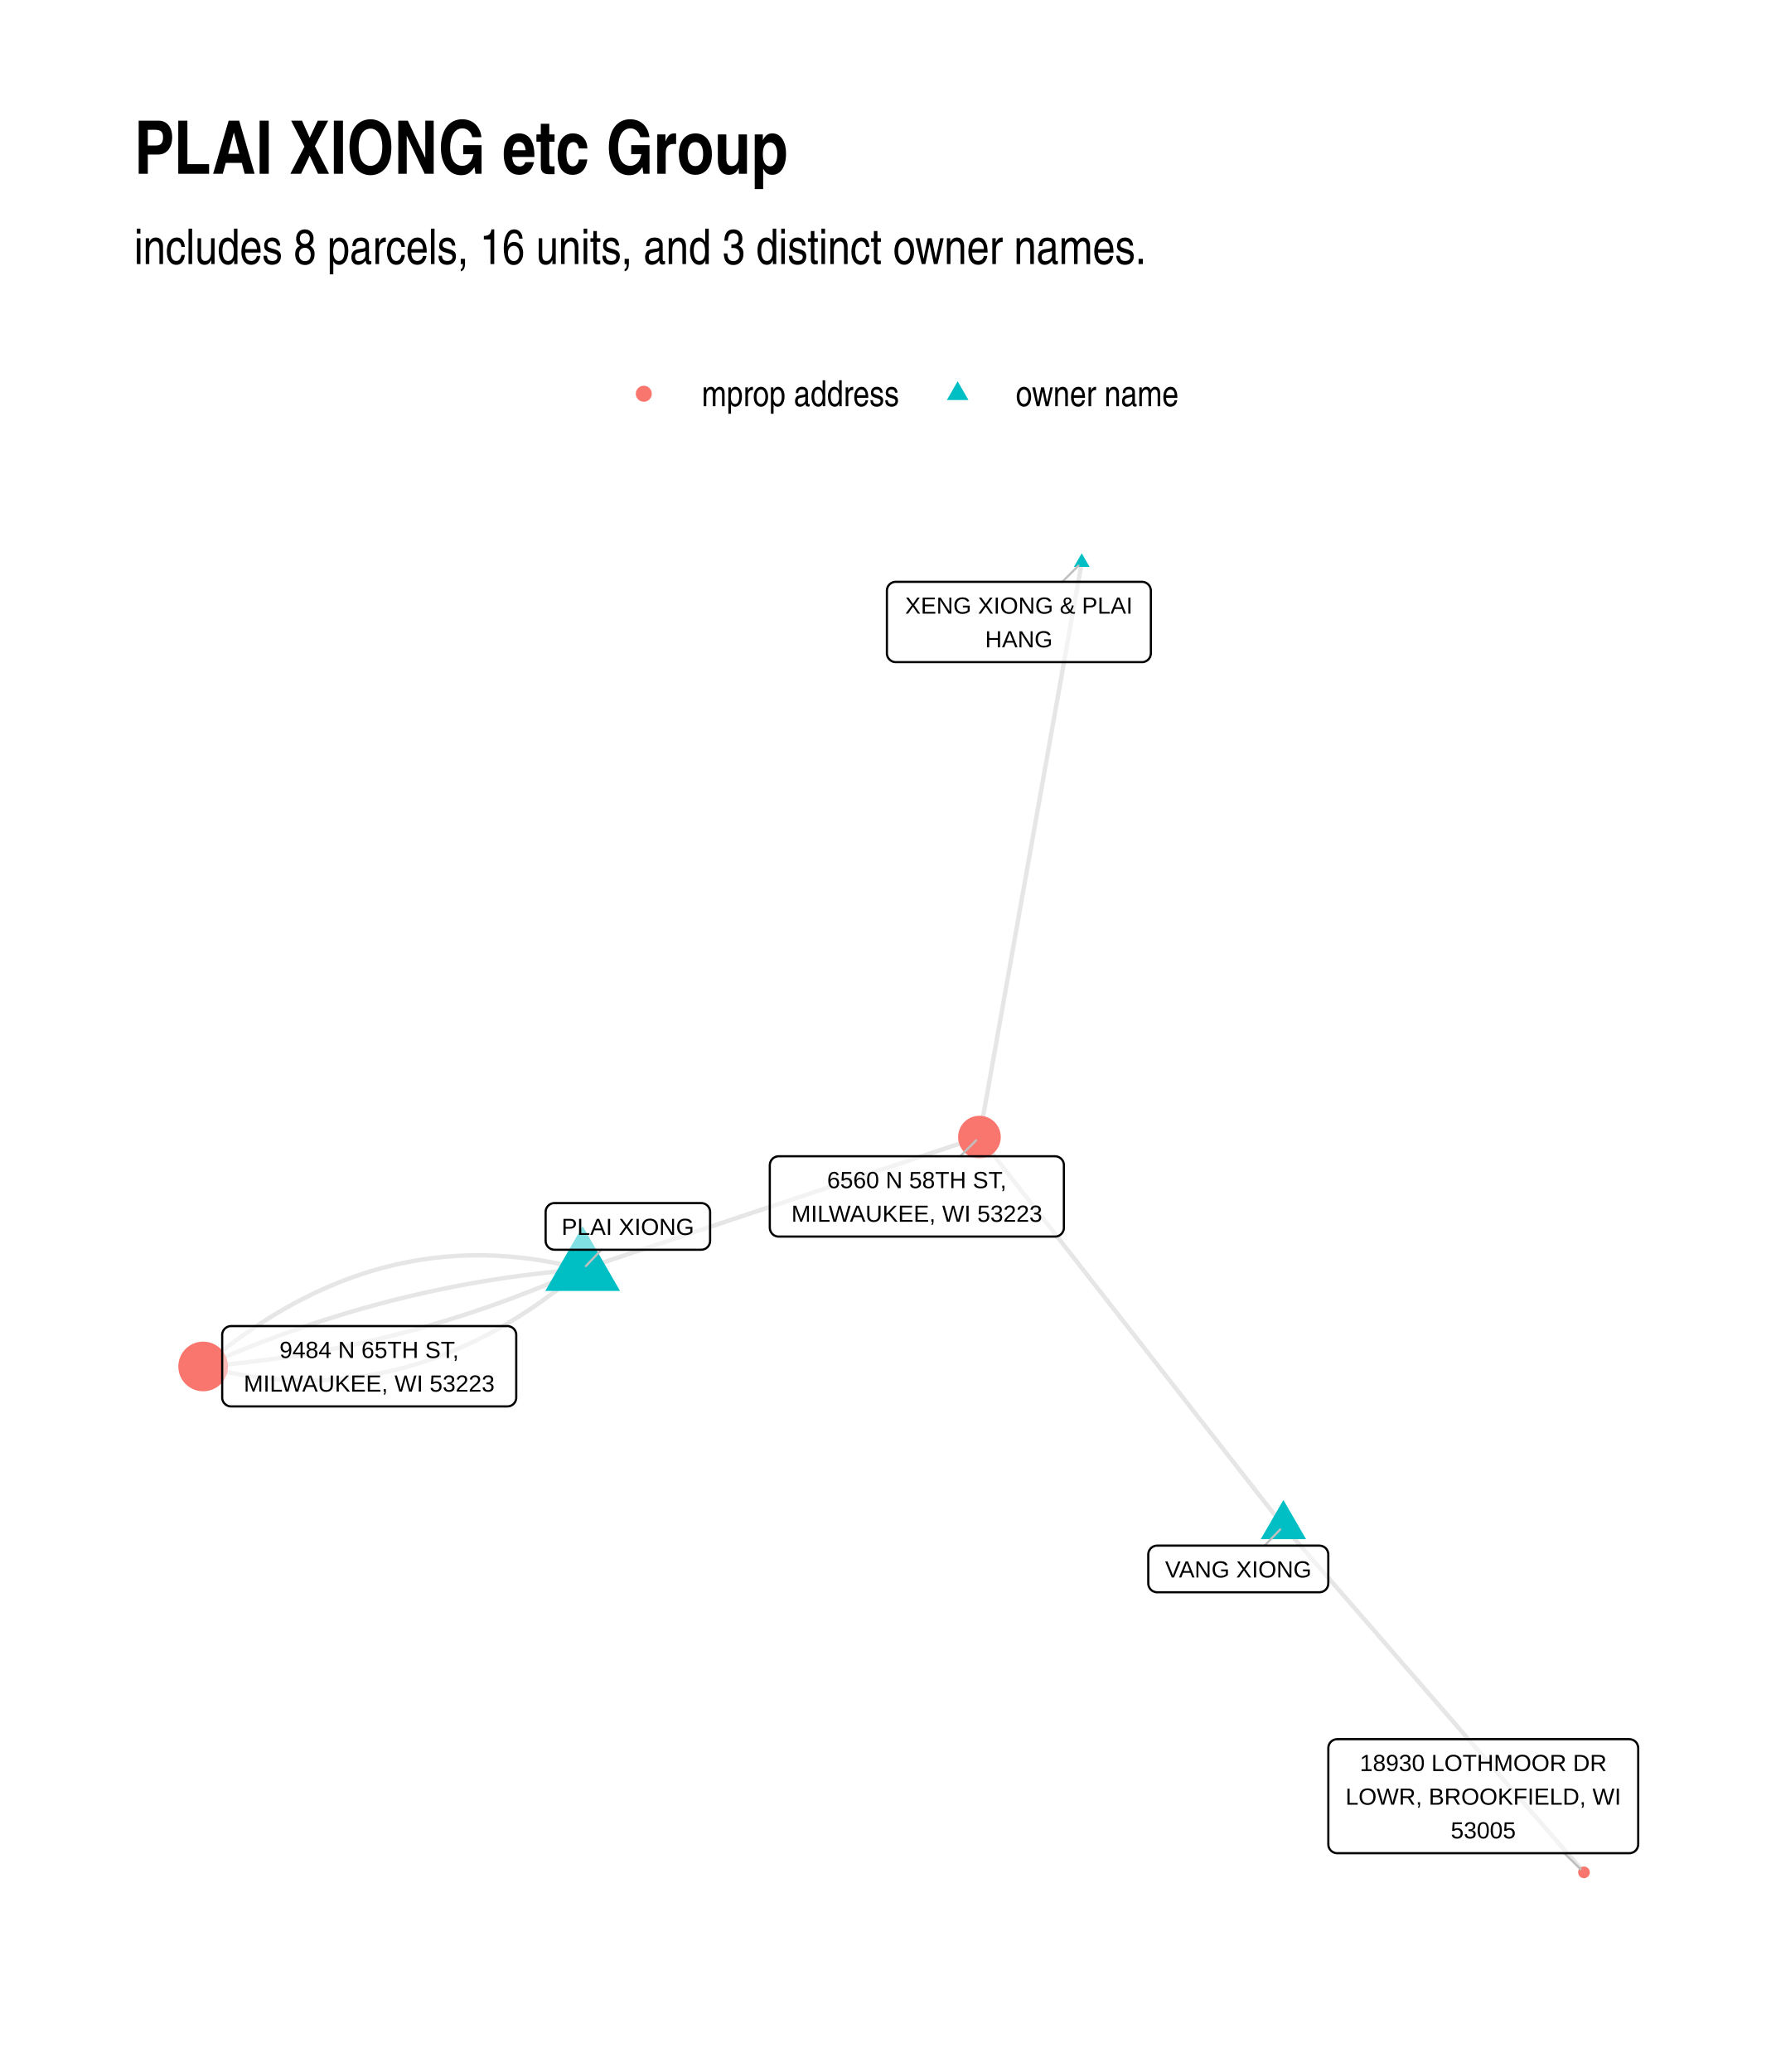
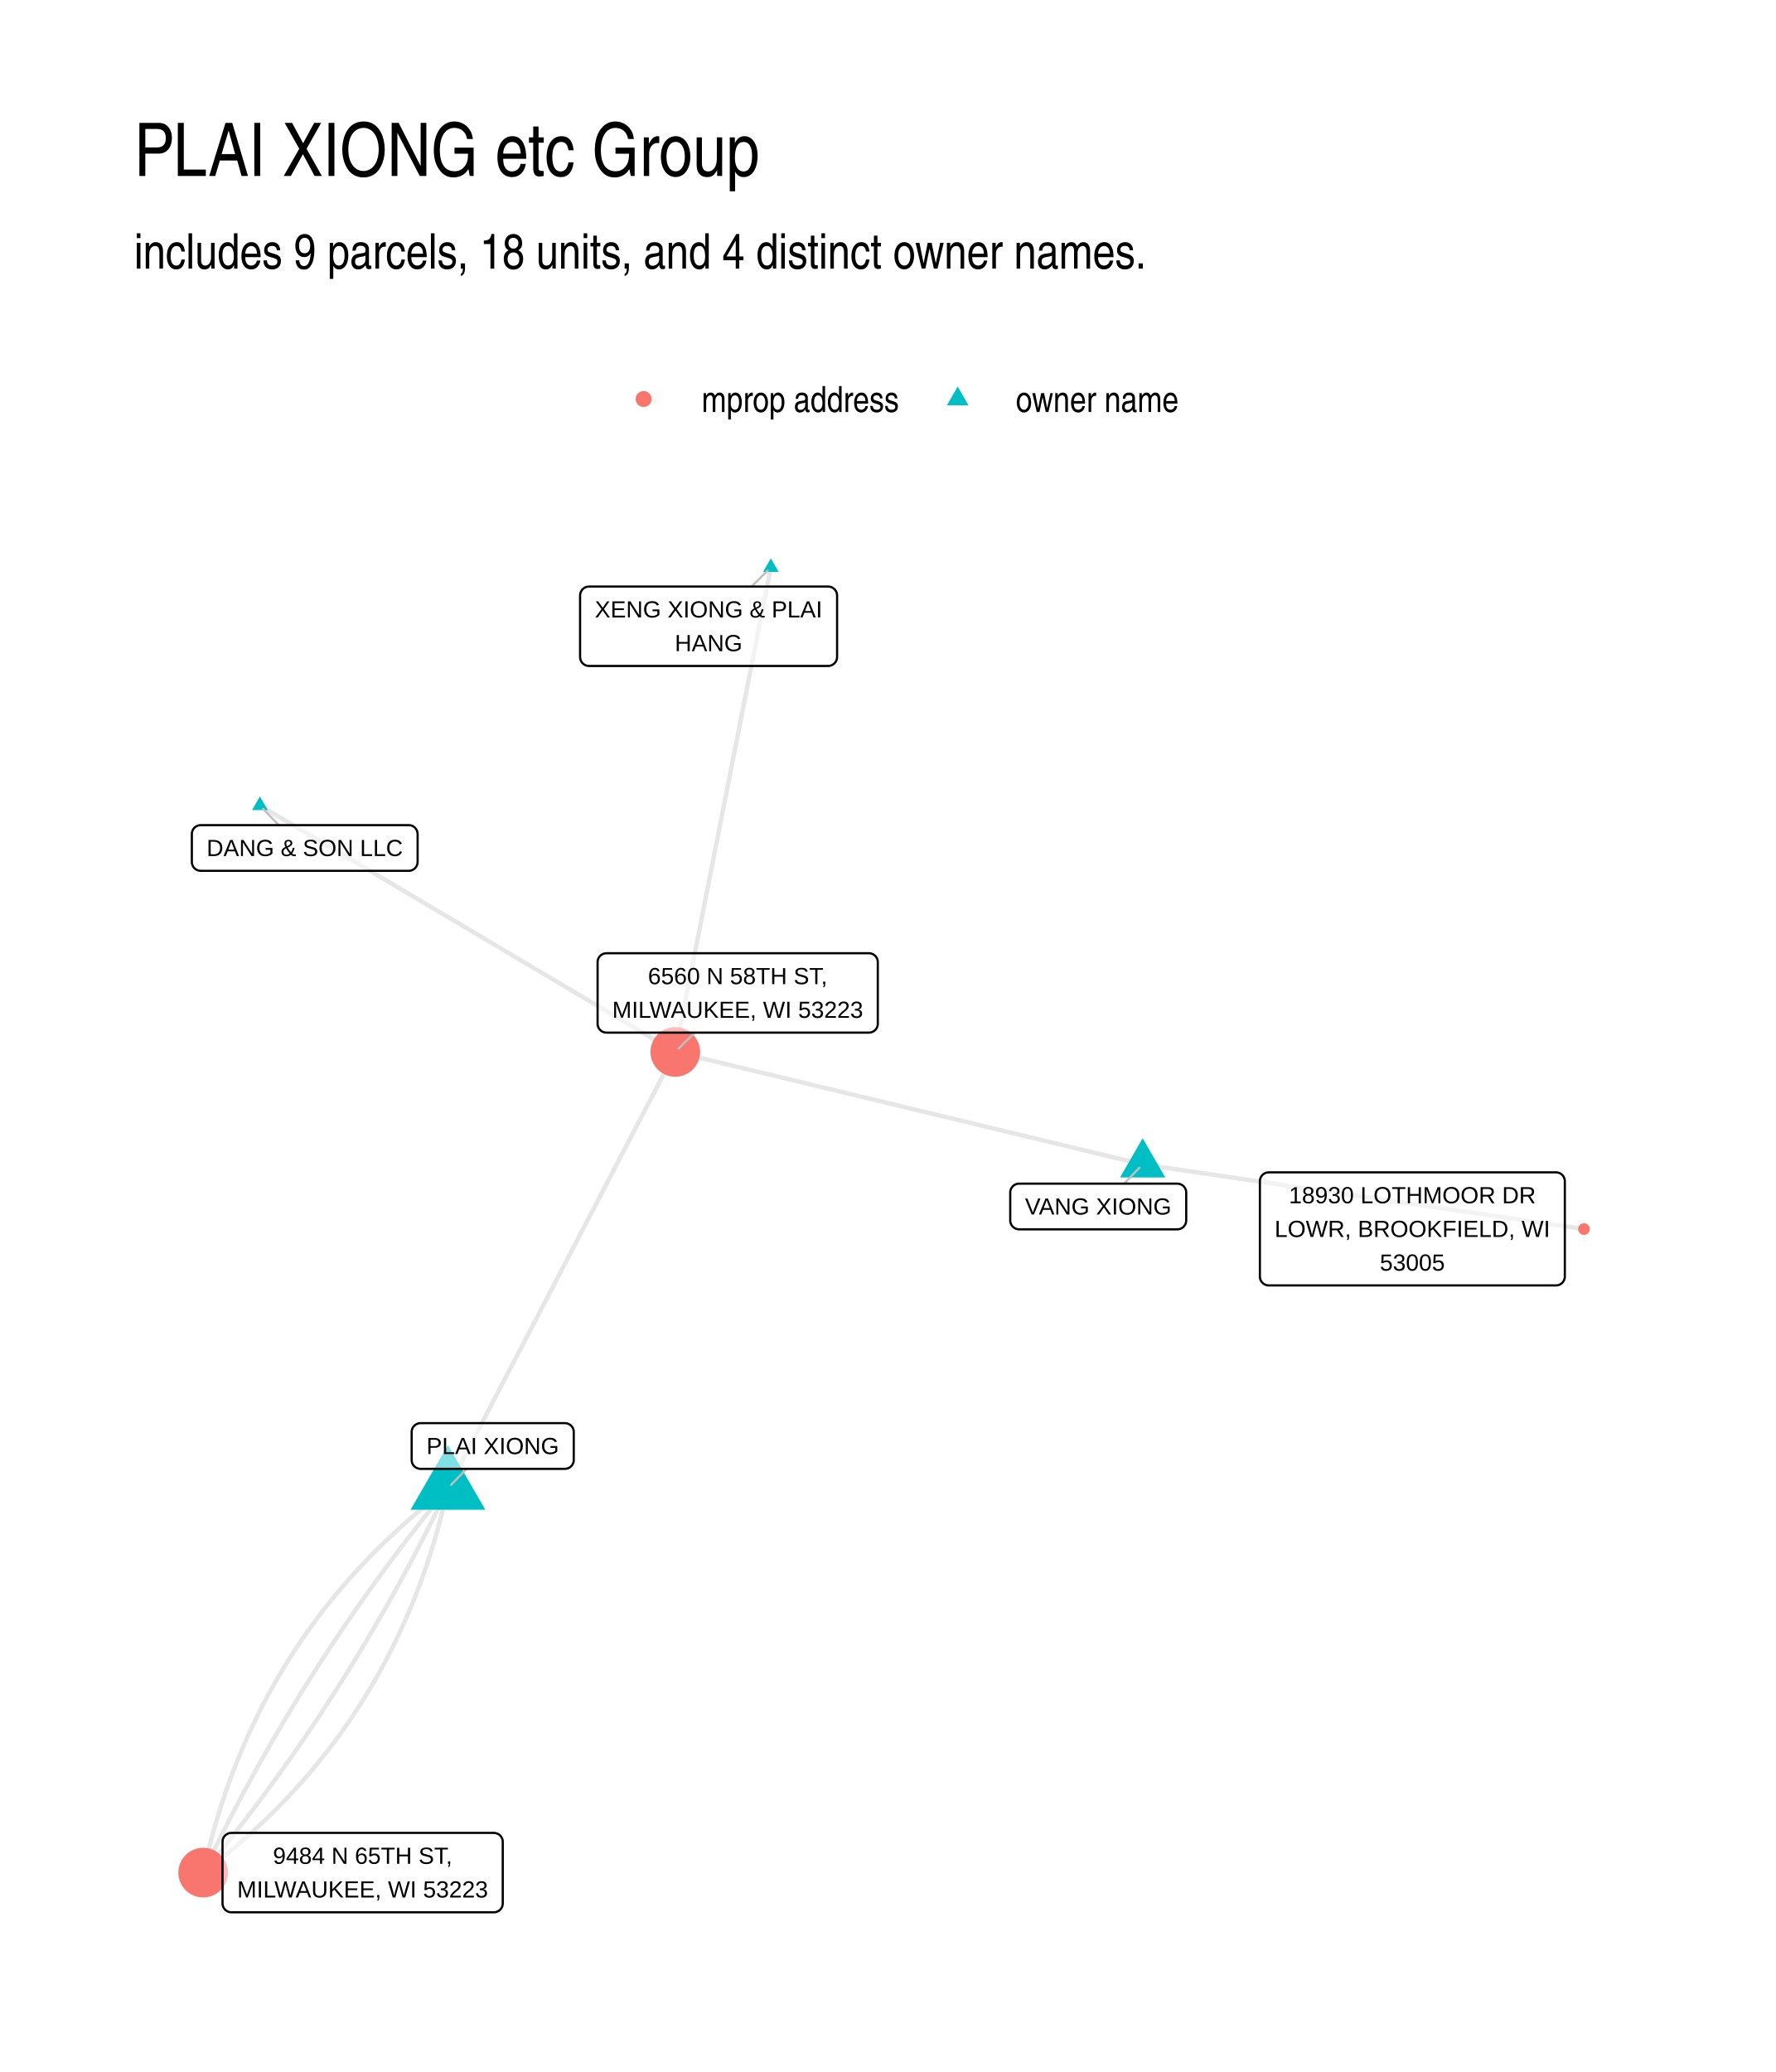
- <svg xmlns="http://www.w3.org/2000/svg" class="svglite" width="432.00pt" height="504.00pt" viewBox="0 0 432.00 504.00">
-   <defs>
-     <style type="text/css">
-     .svglite line, .svglite polyline, .svglite polygon, .svglite path, .svglite rect, .svglite circle {
-       fill: none;
-       stroke: #000000;
-       stroke-linecap: round;
-       stroke-linejoin: round;
-       stroke-miterlimit: 10.00;
-     }
-     .svglite text {
-       white-space: pre;
-     }
-   </style>
-   </defs>
-   <rect width="100%" height="100%" style="stroke: none; fill: #FFFFFF;" />
-   <defs>
-     <clipPath id="cpMC4wMHw0MzIuMDB8MC4wMHw1MDQuMDA=">
-       <rect x="0.00" y="0.00" width="432.00" height="504.00" />
-     </clipPath>
-   </defs>
-   <g clip-path="url(#cpMC4wMHw0MzIuMDB8MC4wMHw1MDQuMDA=)">
-     <rect x="0.00" y="0.00" width="432.00" height="504.00" style="stroke-width: 1.07; stroke: none; fill: #FFFFFF;" />
-   </g>
-   <defs>
-     <clipPath id="cpMzIuNjN8NDAyLjExfDEyMC44Nnw0NzEuMzc=">
-       <rect x="32.63" y="120.86" width="369.48" height="350.51" />
-     </clipPath>
-   </defs>
-   <g clip-path="url(#cpMzIuNjN8NDAyLjExfDEyMC44Nnw0NzEuMzc=)">
-     <polyline points="312.20,371.21 311.45,370.25 310.71,369.30 309.96,368.34 309.21,367.38 308.47,366.43 307.72,365.47 306.97,364.52 306.23,363.56 305.48,362.61 304.73,361.65 303.98,360.69 303.24,359.74 302.49,358.78 301.74,357.83 301.00,356.87 300.25,355.91 299.50,354.96 298.76,354.00 298.01,353.05 297.26,352.09 296.52,351.14 295.77,350.18 295.02,349.22 294.27,348.27 293.53,347.31 292.78,346.36 292.03,345.40 291.29,344.45 290.54,343.49 289.79,342.53 289.05,341.58 288.30,340.62 287.55,339.67 286.81,338.71 286.06,337.76 285.31,336.80 284.57,335.84 283.82,334.89 283.07,333.93 282.32,332.98 281.58,332.02 280.83,331.07 280.08,330.11 279.34,329.15 278.59,328.20 277.84,327.24 277.10,326.29 276.35,325.33 275.60,324.37 274.86,323.42 274.11,322.46 273.36,321.51 272.61,320.55 271.87,319.60 271.12,318.64 270.37,317.68 269.63,316.73 268.88,315.77 268.13,314.82 267.39,313.86 266.64,312.91 265.89,311.95 265.15,310.99 264.40,310.04 263.65,309.08 262.90,308.13 262.16,307.17 261.41,306.22 260.66,305.26 259.92,304.30 259.17,303.35 258.42,302.39 257.68,301.44 256.93,300.48 256.18,299.52 255.44,298.57 254.69,297.61 253.94,296.66 253.19,295.70 252.45,294.75 251.70,293.79 250.95,292.83 250.21,291.88 249.46,290.92 248.71,289.97 247.97,289.01 247.22,288.06 246.47,287.10 245.73,286.14 244.98,285.19 244.23,284.23 243.48,283.28 242.74,282.32 241.99,281.37 241.24,280.41 240.50,279.45 239.75,278.50 239.00,277.54 238.26,276.59 " style="stroke-width: 1.07; stroke: #000000; stroke-opacity: 0.10; stroke-linecap: butt;" />
-     <polyline points="141.74,308.76 140.75,308.50 139.75,308.25 138.76,308.01 137.77,307.79 136.78,307.57 135.79,307.36 134.81,307.16 133.82,306.98 132.84,306.80 131.85,306.63 130.87,306.48 129.89,306.33 128.91,306.19 127.94,306.07 126.96,305.95 125.98,305.85 125.01,305.75 124.04,305.67 123.06,305.59 122.09,305.52 121.13,305.47 120.16,305.42 119.19,305.39 118.23,305.36 117.26,305.35 116.30,305.34 115.34,305.35 114.38,305.37 113.42,305.39 112.46,305.43 111.50,305.47 110.55,305.53 109.60,305.60 108.64,305.67 107.69,305.76 106.74,305.86 105.79,305.96 104.84,306.08 103.90,306.21 102.95,306.34 102.01,306.49 101.07,306.65 100.13,306.82 99.19,307.00 98.25,307.18 97.31,307.38 96.37,307.59 95.44,307.81 94.50,308.04 93.57,308.28 92.64,308.52 91.71,308.78 90.78,309.05 89.85,309.33 88.93,309.62 88.00,309.92 87.08,310.23 86.16,310.55 85.24,310.88 84.32,311.22 83.40,311.57 82.48,311.93 81.56,312.30 80.65,312.68 79.73,313.07 78.82,313.47 77.91,313.88 77.00,314.30 76.09,314.73 75.19,315.18 74.28,315.63 73.38,316.09 72.47,316.56 71.57,317.04 70.67,317.53 69.77,318.04 68.87,318.55 67.97,319.07 67.08,319.60 66.18,320.15 65.29,320.70 64.40,321.26 63.51,321.84 62.62,322.42 61.73,323.01 60.84,323.62 59.95,324.23 59.07,324.85 58.19,325.49 57.30,326.13 56.42,326.78 55.54,327.45 54.67,328.12 53.79,328.81 52.91,329.50 52.04,330.21 51.17,330.92 50.29,331.65 49.42,332.38 " style="stroke-width: 1.07; stroke: #000000; stroke-opacity: 0.10; stroke-linecap: butt;" />
-     <polyline points="141.74,308.76 140.79,308.83 139.83,308.91 138.88,308.99 137.93,309.07 136.98,309.16 136.03,309.25 135.08,309.34 134.13,309.44 133.18,309.54 132.23,309.64 131.28,309.75 130.33,309.86 129.38,309.97 128.44,310.09 127.49,310.21 126.54,310.33 125.59,310.46 124.65,310.59 123.70,310.72 122.76,310.86 121.81,311.00 120.87,311.15 119.93,311.29 118.98,311.44 118.04,311.60 117.10,311.76 116.15,311.92 115.21,312.08 114.27,312.25 113.33,312.42 112.39,312.59 111.45,312.77 110.51,312.95 109.57,313.14 108.63,313.33 107.69,313.52 106.76,313.71 105.82,313.91 104.88,314.11 103.94,314.32 103.01,314.53 102.07,314.74 101.14,314.95 100.20,315.17 99.27,315.39 98.33,315.62 97.40,315.85 96.47,316.08 95.53,316.31 94.60,316.55 93.67,316.79 92.74,317.04 91.81,317.29 90.87,317.54 89.94,317.80 89.01,318.05 88.08,318.32 87.16,318.58 86.23,318.85 85.30,319.12 84.37,319.40 83.44,319.68 82.52,319.96 81.59,320.25 80.66,320.54 79.74,320.83 78.81,321.12 77.89,321.42 76.96,321.73 76.04,322.03 75.11,322.34 74.19,322.66 73.27,322.97 72.35,323.29 71.42,323.62 70.50,323.94 69.58,324.27 68.66,324.60 67.74,324.94 66.82,325.28 65.90,325.62 64.98,325.97 64.06,326.32 63.15,326.67 62.23,327.03 61.31,327.39 60.39,327.76 59.48,328.12 58.56,328.49 57.64,328.87 56.73,329.24 55.81,329.62 54.90,330.01 53.99,330.40 53.07,330.79 52.16,331.18 51.25,331.58 50.33,331.98 49.42,332.38 " style="stroke-width: 1.07; stroke: #000000; stroke-opacity: 0.10; stroke-linecap: butt;" />
-     <polyline points="263.14,136.79 262.89,138.21 262.64,139.62 262.39,141.03 262.14,142.44 261.89,143.86 261.63,145.27 261.38,146.68 261.13,148.09 260.88,149.50 260.63,150.92 260.38,152.33 260.13,153.74 259.87,155.15 259.62,156.56 259.37,157.98 259.12,159.39 258.87,160.80 258.62,162.21 258.37,163.62 258.12,165.04 257.86,166.45 257.61,167.86 257.36,169.27 257.11,170.68 256.86,172.10 256.61,173.51 256.36,174.92 256.10,176.33 255.85,177.74 255.60,179.16 255.35,180.57 255.10,181.98 254.85,183.39 254.60,184.80 254.34,186.22 254.09,187.63 253.84,189.04 253.59,190.45 253.34,191.86 253.09,193.28 252.84,194.69 252.59,196.10 252.33,197.51 252.08,198.92 251.83,200.34 251.58,201.75 251.33,203.16 251.08,204.57 250.83,205.98 250.57,207.40 250.32,208.81 250.07,210.22 249.82,211.63 249.57,213.04 249.32,214.46 249.07,215.87 248.81,217.28 248.56,218.69 248.31,220.11 248.06,221.52 247.81,222.93 247.56,224.34 247.31,225.75 247.05,227.17 246.80,228.58 246.55,229.99 246.30,231.40 246.05,232.81 245.80,234.23 245.55,235.64 245.30,237.05 245.04,238.46 244.79,239.87 244.54,241.29 244.29,242.70 244.04,244.11 243.79,245.52 243.54,246.93 243.28,248.35 243.03,249.76 242.78,251.17 242.53,252.58 242.28,253.99 242.03,255.41 241.78,256.82 241.52,258.23 241.27,259.64 241.02,261.05 240.77,262.47 240.52,263.88 240.27,265.29 240.02,266.70 239.76,268.11 239.51,269.53 239.26,270.94 239.01,272.35 238.76,273.76 238.51,275.17 238.26,276.59 " style="stroke-width: 1.07; stroke: #000000; stroke-opacity: 0.10; stroke-linecap: butt;" />
-     <polyline points="312.20,371.21 312.94,372.06 313.68,372.91 314.42,373.76 315.15,374.61 315.89,375.46 316.63,376.31 317.37,377.16 318.11,378.01 318.85,378.86 319.59,379.72 320.32,380.57 321.06,381.42 321.80,382.27 322.54,383.12 323.28,383.97 324.02,384.82 324.76,385.67 325.49,386.52 326.23,387.37 326.97,388.22 327.71,389.07 328.45,389.93 329.19,390.78 329.93,391.63 330.66,392.48 331.40,393.33 332.14,394.18 332.88,395.03 333.62,395.88 334.36,396.73 335.10,397.58 335.83,398.43 336.57,399.28 337.31,400.14 338.05,400.99 338.79,401.84 339.53,402.69 340.27,403.54 341.00,404.39 341.74,405.24 342.48,406.09 343.22,406.94 343.96,407.79 344.70,408.64 345.44,409.49 346.17,410.35 346.91,411.20 347.65,412.05 348.39,412.90 349.13,413.75 349.87,414.60 350.61,415.45 351.34,416.30 352.08,417.15 352.82,418.00 353.56,418.85 354.30,419.70 355.04,420.56 355.78,421.41 356.51,422.26 357.25,423.11 357.99,423.96 358.73,424.81 359.47,425.66 360.21,426.51 360.95,427.36 361.68,428.21 362.42,429.06 363.16,429.91 363.90,430.77 364.64,431.62 365.38,432.47 366.12,433.32 366.85,434.17 367.59,435.02 368.33,435.87 369.07,436.72 369.81,437.57 370.55,438.42 371.28,439.27 372.02,440.13 372.76,440.98 373.50,441.83 374.24,442.68 374.98,443.53 375.72,444.38 376.45,445.23 377.19,446.08 377.93,446.93 378.67,447.78 379.41,448.63 380.15,449.48 380.89,450.34 381.62,451.19 382.36,452.04 383.10,452.89 383.84,453.74 384.58,454.59 385.32,455.44 " style="stroke-width: 1.07; stroke: #000000; stroke-opacity: 0.10; stroke-linecap: butt;" />
-     <polyline points="141.74,308.76 140.83,309.16 139.92,309.56 139.00,309.96 138.09,310.35 137.18,310.74 136.26,311.13 135.35,311.52 134.43,311.90 133.52,312.27 132.60,312.65 131.69,313.02 130.77,313.38 129.85,313.75 128.94,314.11 128.02,314.47 127.10,314.82 126.18,315.17 125.26,315.52 124.34,315.86 123.42,316.20 122.50,316.54 121.58,316.87 120.66,317.20 119.74,317.53 118.82,317.85 117.89,318.17 116.97,318.48 116.05,318.80 115.12,319.11 114.20,319.41 113.28,319.72 112.35,320.02 111.43,320.31 110.50,320.60 109.57,320.89 108.65,321.18 107.72,321.46 106.79,321.74 105.86,322.02 104.94,322.29 104.01,322.56 103.08,322.82 102.15,323.09 101.22,323.35 100.29,323.60 99.36,323.85 98.43,324.10 97.49,324.35 96.56,324.59 95.63,324.83 94.70,325.06 93.76,325.29 92.83,325.52 91.90,325.75 90.96,325.97 90.03,326.19 89.09,326.40 88.15,326.62 87.22,326.82 86.28,327.03 85.34,327.23 84.41,327.43 83.47,327.62 82.53,327.81 81.59,328.00 80.65,328.19 79.71,328.37 78.77,328.55 77.83,328.72 76.89,328.89 75.95,329.06 75.01,329.22 74.07,329.38 73.12,329.54 72.18,329.70 71.24,329.85 70.29,329.99 69.35,330.14 68.40,330.28 67.46,330.42 66.51,330.55 65.57,330.68 64.62,330.81 63.67,330.93 62.73,331.05 61.78,331.17 60.83,331.28 59.88,331.39 58.93,331.50 57.99,331.60 57.04,331.70 56.09,331.80 55.13,331.89 54.18,331.98 53.23,332.07 52.28,332.15 51.33,332.23 50.38,332.31 49.42,332.38 " style="stroke-width: 1.07; stroke: #000000; stroke-opacity: 0.10; stroke-linecap: butt;" />
-     <polyline points="141.74,308.76 140.87,309.49 140.00,310.22 139.12,310.93 138.25,311.64 137.37,312.33 136.50,313.02 135.62,313.69 134.74,314.36 133.86,315.01 132.98,315.65 132.09,316.29 131.21,316.91 130.32,317.52 129.44,318.13 128.55,318.72 127.66,319.30 126.77,319.88 125.87,320.44 124.98,320.99 124.09,321.54 123.19,322.07 122.29,322.59 121.39,323.10 120.49,323.61 119.59,324.10 118.69,324.58 117.79,325.05 116.88,325.51 115.98,325.96 115.07,326.41 114.16,326.84 113.25,327.26 112.34,327.67 111.43,328.07 110.51,328.46 109.60,328.84 108.68,329.21 107.77,329.57 106.85,329.92 105.93,330.26 105.01,330.59 104.08,330.91 103.16,331.22 102.23,331.52 101.31,331.81 100.38,332.09 99.45,332.36 98.52,332.62 97.59,332.87 96.66,333.10 95.73,333.33 94.79,333.55 93.85,333.76 92.92,333.96 91.98,334.14 91.04,334.32 90.10,334.49 89.15,334.65 88.21,334.80 87.26,334.93 86.32,335.06 85.37,335.18 84.42,335.28 83.47,335.38 82.52,335.47 81.57,335.54 80.61,335.61 79.66,335.67 78.70,335.71 77.74,335.75 76.79,335.77 75.82,335.79 74.86,335.80 73.90,335.79 72.94,335.78 71.97,335.75 71.00,335.72 70.04,335.67 69.07,335.62 68.10,335.55 67.13,335.47 66.15,335.39 65.18,335.29 64.20,335.19 63.23,335.07 62.25,334.95 61.27,334.81 60.29,334.66 59.31,334.51 58.33,334.34 57.34,334.16 56.36,333.98 55.37,333.78 54.38,333.57 53.39,333.35 52.40,333.13 51.41,332.89 50.42,332.64 49.42,332.38 " style="stroke-width: 1.07; stroke: #000000; stroke-opacity: 0.10; stroke-linecap: butt;" />
-     <polyline points="141.74,308.76 142.72,308.43 143.69,308.11 144.67,307.78 145.64,307.46 146.61,307.13 147.59,306.81 148.56,306.48 149.54,306.16 150.51,305.83 151.49,305.51 152.46,305.18 153.44,304.86 154.41,304.53 155.39,304.21 156.36,303.88 157.34,303.56 158.31,303.23 159.29,302.91 160.26,302.58 161.24,302.26 162.21,301.93 163.19,301.61 164.16,301.28 165.14,300.96 166.11,300.63 167.09,300.31 168.06,299.98 169.04,299.66 170.01,299.33 170.99,299.01 171.96,298.68 172.94,298.36 173.91,298.03 174.89,297.71 175.86,297.38 176.84,297.06 177.81,296.73 178.79,296.41 179.76,296.08 180.74,295.76 181.71,295.43 182.69,295.11 183.66,294.78 184.64,294.46 185.61,294.13 186.59,293.81 187.56,293.48 188.54,293.16 189.51,292.83 190.49,292.51 191.46,292.18 192.44,291.86 193.41,291.53 194.39,291.21 195.36,290.88 196.34,290.56 197.31,290.23 198.29,289.91 199.26,289.58 200.24,289.26 201.21,288.94 202.18,288.61 203.16,288.29 204.13,287.96 205.11,287.64 206.08,287.31 207.06,286.99 208.03,286.66 209.01,286.34 209.98,286.01 210.96,285.69 211.93,285.36 212.91,285.04 213.88,284.71 214.86,284.39 215.83,284.06 216.81,283.74 217.78,283.41 218.76,283.09 219.73,282.76 220.71,282.44 221.68,282.11 222.66,281.79 223.63,281.46 224.61,281.14 225.58,280.81 226.56,280.49 227.53,280.16 228.51,279.84 229.48,279.51 230.46,279.19 231.43,278.86 232.41,278.54 233.38,278.21 234.36,277.89 235.33,277.56 236.31,277.24 237.28,276.91 238.26,276.59 " style="stroke-width: 1.07; stroke: #000000; stroke-opacity: 0.10; stroke-linecap: butt;" />
-     <polygon points="312.20,364.85 317.71,374.39 306.69,374.39 " style="stroke-width: 0.71; stroke: none; fill: #00BFC4;" />
-     <polygon points="141.74,298.25 150.84,314.01 132.64,314.01 " style="stroke-width: 0.71; stroke: none; fill: #00BFC4;" />
-     <polygon points="263.14,134.58 265.06,137.90 261.23,137.90 " style="stroke-width: 0.71; stroke: none; fill: #00BFC4;" />
-     <circle cx="238.26" cy="276.59" r="5.19" style="stroke-width: 0.71; stroke: none; fill: #F8766D;" />
-     <circle cx="49.42" cy="332.38" r="6.04" style="stroke-width: 0.71; stroke: none; fill: #F8766D;" />
-     <circle cx="385.32" cy="455.44" r="1.42" style="stroke-width: 0.71; stroke: none; fill: #F8766D;" />
-     <line x1="307.64" y1="375.96" x2="311.42" y2="372.02" style="stroke-width: 0.53; stroke: #BFBFBF;" />
-     <line x1="146.31" y1="303.99" x2="142.52" y2="307.95" style="stroke-width: 0.53; stroke: #BFBFBF;" />
-     <line x1="258.41" y1="141.52" x2="262.35" y2="137.59" style="stroke-width: 0.53; stroke: #BFBFBF;" />
-     <line x1="233.58" y1="281.25" x2="237.46" y2="277.38" style="stroke-width: 0.53; stroke: #BFBFBF;" />
-     <line x1="380.50" y1="450.78" x2="384.51" y2="454.66" style="stroke-width: 0.53; stroke: #BFBFBF;" />
-     <polygon points="281.49,387.31 320.96,387.31 320.87,387.31 321.22,387.29 321.56,387.22 321.89,387.10 322.19,386.92 322.46,386.70 322.69,386.44 322.87,386.15 323.01,385.83 323.09,385.49 323.12,385.15 323.12,385.15 323.12,378.12 323.12,378.12 323.09,377.77 323.01,377.44 322.87,377.12 322.69,376.82 322.46,376.56 322.19,376.34 321.89,376.17 321.56,376.05 321.22,375.98 320.96,375.96 281.49,375.96 281.75,375.98 281.40,375.96 281.06,376.00 280.73,376.10 280.41,376.25 280.12,376.45 279.87,376.69 279.67,376.97 279.50,377.27 279.39,377.60 279.34,377.95 279.33,378.12 279.33,385.15 279.34,384.97 279.34,385.32 279.39,385.66 279.50,385.99 279.67,386.30 279.87,386.58 280.12,386.82 280.41,387.02 280.73,387.17 281.06,387.26 281.40,387.31 " style="stroke-width: 0.53; fill: #FFFFFF; fill-opacity: 0.50;" />
-     <text x="301.23" y="383.71" text-anchor="middle" style="font-size: 5.69px; font-family: &quot;Liberation Sans&quot;;" textLength="36.59px" lengthAdjust="spacingAndGlyphs">VANG XIONG</text>
-     <polygon points="134.89,303.99 170.58,303.99 170.49,303.98 170.84,303.97 171.18,303.90 171.51,303.78 171.81,303.60 172.08,303.38 172.31,303.12 172.49,302.83 172.63,302.51 172.71,302.17 172.74,301.83 172.74,301.83 172.74,294.80 172.74,294.80 172.71,294.45 172.63,294.12 172.49,293.80 172.31,293.50 172.08,293.24 171.81,293.02 171.51,292.85 171.18,292.72 170.84,292.66 170.58,292.64 134.89,292.64 135.15,292.66 134.80,292.64 134.46,292.68 134.12,292.78 133.81,292.93 133.52,293.13 133.27,293.37 133.06,293.65 132.90,293.95 132.79,294.28 132.74,294.63 132.73,294.80 132.73,301.83 132.74,301.65 132.74,302.00 132.79,302.34 132.90,302.67 133.06,302.98 133.27,303.26 133.52,303.50 133.81,303.70 134.12,303.85 134.46,303.94 134.80,303.98 " style="stroke-width: 0.53; fill: #FFFFFF; fill-opacity: 0.50;" />
-     <text x="152.73" y="300.39" text-anchor="middle" style="font-size: 5.69px; font-family: &quot;Liberation Sans&quot;;" textLength="32.81px" lengthAdjust="spacingAndGlyphs">PLAI XIONG</text>
-     <polygon points="217.91,161.06 277.80,161.06 277.71,161.06 278.06,161.05 278.40,160.98 278.72,160.85 279.02,160.68 279.29,160.46 279.52,160.20 279.71,159.91 279.84,159.59 279.93,159.25 279.96,158.90 279.96,158.90 279.96,143.68 279.96,143.68 279.93,143.33 279.84,143.00 279.71,142.68 279.52,142.38 279.29,142.12 279.02,141.90 278.72,141.73 278.40,141.60 278.06,141.54 277.80,141.52 217.91,141.52 218.17,141.54 217.82,141.52 217.47,141.56 217.14,141.66 216.83,141.81 216.54,142.01 216.29,142.25 216.08,142.53 215.92,142.83 215.81,143.16 215.75,143.51 215.75,143.68 215.75,158.90 215.75,158.73 215.75,159.08 215.81,159.42 215.92,159.75 216.08,160.06 216.29,160.33 216.54,160.57 216.83,160.77 217.14,160.92 217.47,161.02 217.82,161.06 " style="stroke-width: 0.53; fill: #FFFFFF; fill-opacity: 0.50;" />
-     <text x="247.85" y="149.27" text-anchor="middle" style="font-size: 5.69px; font-family: &quot;Liberation Sans&quot;;" textLength="57.01px" lengthAdjust="spacingAndGlyphs">XENG XIONG &amp; PLAI</text>
-     <text x="247.85" y="157.46" text-anchor="middle" style="font-size: 5.69px; font-family: &quot;Liberation Sans&quot;;" textLength="16.83px" lengthAdjust="spacingAndGlyphs">HANG</text>
-     <polygon points="189.42,300.79 256.64,300.79 256.56,300.79 256.90,300.78 257.24,300.71 257.57,300.59 257.87,300.41 258.14,300.19 258.37,299.93 258.56,299.64 258.69,299.32 258.78,298.98 258.80,298.63 258.80,298.63 258.80,283.41 258.80,283.41 258.78,283.07 258.69,282.73 258.56,282.41 258.37,282.12 258.14,281.86 257.87,281.64 257.57,281.46 257.24,281.34 256.90,281.27 256.64,281.25 189.42,281.25 189.68,281.27 189.34,281.25 188.99,281.30 188.66,281.39 188.34,281.54 188.06,281.74 187.81,281.98 187.60,282.26 187.44,282.57 187.33,282.90 187.27,283.24 187.26,283.41 187.26,298.63 187.27,298.46 187.27,298.81 187.33,299.15 187.44,299.48 187.60,299.79 187.81,300.07 188.06,300.31 188.34,300.51 188.66,300.65 188.99,300.75 189.34,300.79 " style="stroke-width: 0.53; fill: #FFFFFF; fill-opacity: 0.50;" />
-     <text x="223.03" y="289.00" text-anchor="middle" style="font-size: 5.69px; font-family: &quot;Liberation Sans&quot;;" textLength="48.05px" lengthAdjust="spacingAndGlyphs">6560 N 58TH ST,</text>
-     <text x="223.03" y="297.19" text-anchor="middle" style="font-size: 5.69px; font-family: &quot;Liberation Sans&quot;;" textLength="64.34px" lengthAdjust="spacingAndGlyphs">MILWAUKEE, WI 53223</text>
-     <polygon points="56.21,342.10 123.42,342.10 123.34,342.10 123.68,342.08 124.03,342.02 124.35,341.89 124.65,341.72 124.92,341.50 125.15,341.24 125.34,340.94 125.47,340.62 125.56,340.29 125.58,339.94 125.58,339.94 125.58,324.72 125.58,324.72 125.56,324.37 125.47,324.03 125.34,323.72 125.15,323.42 124.92,323.16 124.65,322.94 124.35,322.77 124.03,322.64 123.68,322.57 123.42,322.56 56.21,322.56 56.47,322.57 56.12,322.56 55.77,322.60 55.44,322.70 55.13,322.85 54.84,323.05 54.59,323.29 54.38,323.56 54.22,323.87 54.11,324.20 54.05,324.55 54.05,324.72 54.05,339.94 54.05,339.77 54.05,340.11 54.11,340.46 54.22,340.79 54.38,341.09 54.59,341.37 54.84,341.61 55.13,341.81 55.44,341.96 55.77,342.06 56.12,342.10 " style="stroke-width: 0.53; fill: #FFFFFF; fill-opacity: 0.50;" />
-     <text x="89.81" y="330.31" text-anchor="middle" style="font-size: 5.69px; font-family: &quot;Liberation Sans&quot;;" textLength="48.05px" lengthAdjust="spacingAndGlyphs">9484 N 65TH ST,</text>
-     <text x="89.81" y="338.50" text-anchor="middle" style="font-size: 5.69px; font-family: &quot;Liberation Sans&quot;;" textLength="64.34px" lengthAdjust="spacingAndGlyphs">MILWAUKEE, WI 53223</text>
-     <polygon points="325.29,450.78 396.35,450.78 396.26,450.78 396.61,450.76 396.95,450.69 397.27,450.57 397.57,450.40 397.84,450.18 398.07,449.92 398.26,449.62 398.39,449.30 398.48,448.97 398.51,448.62 398.51,448.62 398.51,425.20 398.51,425.20 398.48,424.86 398.39,424.52 398.26,424.20 398.07,423.90 397.84,423.64 397.57,423.42 397.27,423.25 396.95,423.13 396.61,423.06 396.35,423.04 325.29,423.04 325.55,423.06 325.20,423.04 324.86,423.09 324.52,423.18 324.21,423.33 323.92,423.53 323.67,423.77 323.46,424.05 323.30,424.36 323.19,424.69 323.14,425.03 323.13,425.20 323.13,448.62 323.14,448.44 323.14,448.79 323.19,449.14 323.30,449.47 323.46,449.77 323.67,450.05 323.92,450.29 324.21,450.49 324.52,450.64 324.86,450.73 325.20,450.78 " style="stroke-width: 0.53; fill: #FFFFFF; fill-opacity: 0.50;" />
-     <text x="360.82" y="430.79" text-anchor="middle" style="font-size: 5.69px; font-family: &quot;Liberation Sans&quot;;" textLength="63.07px" lengthAdjust="spacingAndGlyphs">18930 LOTHMOOR DR</text>
-     <text x="360.82" y="438.98" text-anchor="middle" style="font-size: 5.69px; font-family: &quot;Liberation Sans&quot;;" textLength="68.18px" lengthAdjust="spacingAndGlyphs">LOWR, BROOKFIELD, WI</text>
-     <text x="360.82" y="447.18" text-anchor="middle" style="font-size: 5.69px; font-family: &quot;Liberation Sans&quot;;" textLength="18.11px" lengthAdjust="spacingAndGlyphs">53005</text>
-   </g>
-   <g clip-path="url(#cpMC4wMHw0MzIuMDB8MC4wMHw1MDQuMDA=)">
-     <circle cx="156.61" cy="95.78" r="1.95" style="stroke-width: 0.71; stroke: none; fill: #F8766D;" />
-     <polygon points="232.96,92.74 235.59,97.30 230.33,97.30 " style="stroke-width: 0.71; stroke: none; fill: #00BFC4;" />
-     <text x="170.72" y="98.81" style="font-size: 8.80px; font-family: &quot;Liberation Sans Narrow&quot;;" textLength="48.12px" lengthAdjust="spacingAndGlyphs">mprop address</text>
-     <text x="247.08" y="98.81" style="font-size: 8.80px; font-family: &quot;Liberation Sans Narrow&quot;;" textLength="39.69px" lengthAdjust="spacingAndGlyphs">owner name</text>
-     <text x="32.63" y="64.23" style="font-size: 12.00px; font-family: &quot;Liberation Sans Narrow&quot;;" textLength="246.76px" lengthAdjust="spacingAndGlyphs">includes 8 parcels, 16 units, and 3 distinct owner names.</text>
-     <text x="32.63" y="42.27" style="font-size: 18.00px; font-weight: bold; font-family: &quot;Liberation Sans Narrow&quot;;" textLength="159.09px" lengthAdjust="spacingAndGlyphs">PLAI XIONG etc Group</text>
+ <svg xmlns="http://www.w3.org/2000/svg" width="576" height="672" viewBox="0 0 432 504">
+   <g class="svglite">
+     <defs>
+       <style>.svglite line,.svglite polyline,.svglite polygon,.svglite path,.svglite circle{fill:none;stroke:#000000;stroke-linecap:round;stroke-linejoin:round;stroke-miterlimit:10.00}.svglite text{white-space:pre}.svglite g.glyphgroup path{fill:inherit;stroke:none}</style>
+     </defs>
+     <rect width="100%" height="100%" style="stroke-linecap:round;stroke-linejoin:round;stroke-miterlimit:10.00;stroke:none;fill:#FFFFFF" />
+     <defs>
+       <clipPath id="cpMC4wMHw0MzIuMDB8MC4wMHw1MDQuMDA=">
+         <path d="M0 0h432v504H0z" />
+       </clipPath>
+     </defs>
+     <g clip-path="url(#cpMC4wMHw0MzIuMDB8MC4wMHw1MDQuMDA=)">
+       <path d="M0 0h432v504H0z" style="stroke-width:1.07;stroke:none;fill:#FFFFFF" />
+     </g>
+     <defs>
+       <clipPath id="cpMzIuNjN8NDAyLjExfDEyMi4xNHw0NzEuMzc=">
+         <path d="M32.63 122.14h369.48v349.24H32.63z" />
+       </clipPath>
+     </defs>
+     <g clip-path="url(#cpMzIuNjN8NDAyLjExfDEyMi4xNHw0NzEuMzc=)">
+       <path d="m277.96 283.22-1.14-.27-1.15-.28-1.15-.27-1.15-.28-1.15-.28-1.15-.27-1.15-.28-1.14-.28-1.15-.27-1.15-.28-1.15-.28-1.15-.27-1.15-.28-1.14-.27-1.15-.28-1.15-.28-1.15-.27-1.15-.28-1.15-.28-1.14-.27-1.15-.28-1.15-.27-1.15-.28-1.15-.28-1.15-.27-1.15-.28-1.14-.28-1.15-.27-1.15-.28-1.15-.28-1.15-.27-1.15-.28-1.14-.27-1.15-.28-1.15-.28-1.15-.27-1.15-.28-1.15-.28-1.15-.27-1.14-.28-1.15-.27-1.15-.28-1.15-.28-1.15-.27-1.15-.28-1.14-.28-1.15-.27-1.15-.28-1.15-.27-1.15-.28-1.15-.28-1.14-.27-1.15-.28-1.15-.28-1.15-.27-1.15-.28-1.15-.28-1.15-.27-1.14-.28-1.15-.27-1.15-.28-1.15-.28-1.15-.27-1.15-.28-1.14-.28-1.15-.27-1.15-.28-1.15-.27-1.15-.28-1.15-.28-1.14-.27-1.15-.28-1.15-.28-1.15-.27-1.15-.28-1.15-.28-1.15-.27-1.14-.28-1.15-.27-1.15-.28-1.15-.28-1.15-.27-1.15-.28-1.14-.28-1.15-.27-1.15-.28-1.15-.27-1.15-.28-1.15-.28-1.15-.27-1.14-.28-1.15-.28-1.15-.27-1.15-.28-1.15-.28-1.15-.27-1.14-.28-1.15-.27-1.15-.28m-55.3 106.11-.94.71-.93.72-.93.73-.92.72-.92.74-.9.74-.9.74-.89.74-.89.76-.88.75-.87.76-.87.77-.85.77-.86.78-.84.78-.84.78-.83.79-.82.79-.82.8-.81.81-.8.81-.79.81-.79.82-.79.82-.77.83-.77.83-.76.83-.75.84-.75.85-.74.85-.73.86-.73.86-.72.86-.71.87-.71.87-.7.88-.69.89-.68.89-.68.89-.67.9-.66.9-.66.9-.65.92-.65.91-.63.92-.63.93-.62.93-.62.94-.61.94-.6.94-.59.95-.59.95-.58.96-.57.97-.57.96-.56.98-.55.97-.55.99-.54.98-.53 1-.53.99-.52 1-.51 1.01-.5 1.01-.5 1.01-.49 1.02-.48 1.03-.48 1.03-.47 1.03-.46 1.04-.46 1.04-.45 1.05-.44 1.05-.43 1.06-.43 1.06-.42 1.07-.42 1.07-.41 1.08-.4 1.08-.39 1.09-.39 1.09-.38 1.09-.37 1.1-.36 1.11-.36 1.11-.35 1.11-.35 1.12-.34 1.12-.33 1.13-.32 1.13-.32 1.14-.31 1.14-.3 1.15-.3 1.15-.29 1.16-.28 1.16-.28 1.16-.27 1.17-.26 1.18" style="stroke-width:1.07;stroke:#000000;stroke-opacity:0.10;stroke-linecap:butt" />
+       <path d="m108.97 361.98-.71.87-.72.87-.71.87-.7.87-.71.87-.7.88-.7.88-.7.88-.7.88-.69.88-.69.88-.69.89-.69.88-.68.89-.69.89-.68.89-.68.9-.67.89-.67.9-.67.89-.67.9-.67.9-.66.91-.66.9-.66.91-.66.9-.66.91-.65.91-.65.91-.65.92-.64.91-.64.92-.65.92-.63.91-.64.93-.63.92-.64.92-.62.93-.63.93-.63.93-.62.93-.62.93-.62.93-.61.94-.61.93-.62.94-.6.94-.61.94-.6.95-.61.94-.59.95-.6.94-.6.95-.59.96-.59.95-.59.95-.58.96-.58.95-.58.96-.58.96-.58.97-.57.96-.57.96-.57.97-.57.97-.56.97-.57.97-.56.97-.55.98-.56.97-.55.98-.55.98-.55.98-.55.98-.54.99-.54.98-.54.99-.54.99-.53.99-.54.99-.53.99-.52 1-.53.99-.52 1-.52 1-.52 1-.52 1-.51 1.01-.51 1-.51 1.01-.51 1.01-.5 1.01-.5 1.01-.5 1.02-.5 1.01-.5 1.02-.49 1.02-.49 1.02-.49 1.02m138.1-317.49-.23 1.19-.24 1.19-.23 1.19-.24 1.19-.23 1.19-.24 1.19-.23 1.19-.24 1.2-.23 1.19-.24 1.19-.23 1.19-.24 1.19-.23 1.19-.24 1.19-.23 1.19-.24 1.19-.23 1.19-.24 1.19-.23 1.19-.24 1.19-.23 1.19-.24 1.19-.23 1.19-.24 1.19-.23 1.19-.24 1.19-.23 1.19-.24 1.2-.23 1.19-.24 1.19-.23 1.19-.24 1.19-.23 1.19-.24 1.19-.23 1.19-.23 1.19-.24 1.19-.23 1.19-.24 1.19-.23 1.19-.24 1.19-.23 1.19-.24 1.19-.23 1.19-.24 1.19-.23 1.19-.24 1.19-.23 1.19-.24 1.2-.23 1.19-.24 1.19-.23 1.19-.24 1.19-.23 1.19-.24 1.19-.23 1.19-.24 1.19-.23 1.19-.24 1.19-.23 1.19-.24 1.19-.23 1.19-.24 1.19-.23 1.19-.24 1.19-.23 1.19-.24 1.19-.23 1.19-.24 1.19-.23 1.2-.23 1.19-.24 1.19-.23 1.19-.24 1.19-.23 1.19-.24 1.19-.23 1.19-.24 1.19-.23 1.19-.24 1.19-.23 1.19-.24 1.19-.23 1.19-.24 1.19-.23 1.19-.24 1.19-.23 1.19-.24 1.19-.23 1.19-.24 1.2-.23 1.19-.24 1.19-.23 1.19-.24 1.19-.23 1.19-.24 1.19-.23 1.19-.24 1.19-.23 1.19m113.69 27.35 1.09.16 1.08.16 1.09.16 1.08.16 1.09.16 1.08.16 1.08.16 1.09.16 1.08.15 1.09.16 1.08.16 1.09.16 1.08.16 1.09.16 1.08.16 1.08.16 1.09.16 1.08.16 1.09.15 1.08.16 1.09.16 1.08.16 1.08.16 1.09.16 1.08.16 1.09.16 1.08.16 1.09.15 1.08.16 1.09.16 1.08.16 1.08.16 1.09.16 1.08.16 1.09.16 1.08.16 1.09.16 1.08.15 1.08.16 1.09.16 1.08.16 1.09.16 1.08.16 1.09.16 1.08.16 1.09.16 1.08.16 1.08.15 1.09.16 1.08.16 1.09.16 1.08.16 1.09.16 1.08.16 1.08.16 1.09.16 1.08.15 1.09.16 1.08.16 1.09.16 1.08.16 1.09.16 1.08.16 1.08.16 1.09.16 1.08.16 1.09.15 1.08.16 1.09.16 1.08.16 1.08.16 1.09.16 1.08.16 1.09.16 1.08.16 1.09.15 1.08.16 1.09.16 1.08.16 1.08.16 1.09.16 1.08.16 1.09.16 1.08.16 1.09.16 1.08.15 1.08.16 1.09.16 1.08.16 1.09.16 1.08.16 1.09.16 1.08.16 1.09.16 1.08.15 1.08.16 1.09.16 1.08.16 1.09.16" style="stroke-width:1.07;stroke:#000000;stroke-opacity:0.10;stroke-linecap:butt" />
+       <path d="m108.97 361.98-.49 1.02-.49 1.02-.49 1.02-.5 1.02-.49 1.01-.5 1.01-.5 1.02-.51 1.01-.51 1.01-.5 1-.52 1.01-.51 1-.52 1.01-.51 1-.52 1-.53.99-.52 1-.53 1-.53.99-.53.99-.54.99-.53.99-.54.99-.54.98-.55.99-.54.98-.55.98-.55.98-.56.98-.55.97-.56.98-.56.97-.56.97-.57.97-.56.97-.57.96-.57.97-.58.96-.57.96-.58.96-.58.96-.58.96-.59.96-.59.95-.59.95-.59.95-.59.95-.6.95-.6.95-.6.94-.61.94-.6.95-.61.94-.61.93-.61.94-.62.94-.62.93-.62.93-.62.93-.62.93-.63.93-.63.92-.63.93-.64.92-.63.92-.64.92-.64.92-.64.92-.65.91-.65.91-.65.92-.65.91-.65.91-.66.9-.66.91-.66.9-.67.9-.66.9-.67.9-.67.9-.68.9-.67.89-.68.89-.68.9-.68.89-.69.88-.68.89-.69.89-.69.88-.7.88-.69.88-.7.88-.7.88-.71.87-.7.88-.71.87-.71.87-.71.87-.72.87" style="stroke-width:1.07;stroke:#000000;stroke-opacity:0.10;stroke-linecap:butt" />
+       <path d="m108.97 361.98-.26 1.17-.27 1.18-.27 1.16-.29 1.16-.29 1.16-.29 1.15-.31 1.15-.31 1.14-.31 1.14-.33 1.13-.33 1.13-.34 1.12-.34 1.12-.35 1.11-.36 1.11-.37 1.11-.37 1.1-.38 1.09-.39 1.09-.39 1.09-.4 1.08-.41 1.07-.41 1.08-.42 1.06-.43 1.07-.44 1.05-.44 1.06-.45 1.04-.45 1.05-.47 1.04-.47 1.03-.47 1.03-.49 1.02-.49 1.02-.49 1.02-.51 1.01-.51 1.01-.52 1-.52.99-.54.99-.54.99-.54.98-.55.98-.56.97-.57.97-.58.97-.58.95-.58.96-.6.95-.6.94-.61.94-.61.94-.63.93-.62.92-.64.92-.64.92-.65.91-.66.91-.67.9-.67.9-.67.89-.69.89-.69.88-.7.88-.7.88-.72.87-.72.86-.72.86-.74.86-.74.85-.74.84-.76.84-.76.84-.77.83-.77.83-.78.82-.79.82-.8.81-.8.81-.81.8-.82.8-.82.8-.83.79-.84.78-.84.78-.85.78-.86.77-.86.76-.88.76-.88.76-.88.75-.89.75-.9.74-.91.74-.91.73-.92.73-.93.72-.94.72-.94.72m13.81-259.56 1.02.6 1.02.61 1.02.6 1.02.61 1.02.6 1.02.61 1.02.6 1.02.61 1.02.61 1.02.6 1.02.61 1.02.6 1.02.61 1.02.6 1.02.61 1.03.6 1.02.61 1.02.6 1.02.61 1.02.6 1.02.61 1.02.61 1.02.6 1.02.61 1.02.6 1.02.61 1.02.6 1.02.61 1.02.6 1.02.61 1.03.6 1.02.61 1.02.6 1.02.61 1.02.61 1.02.6 1.02.61 1.02.6 1.02.61 1.02.6 1.02.61 1.02.6 1.02.61 1.02.6 1.02.61 1.02.6 1.03.61 1.02.61 1.02.6 1.02.61 1.02.6 1.02.61 1.02.6 1.02.61 1.02.6 1.02.61 1.02.6 1.02.61 1.02.6 1.02.61 1.02.61 1.03.6 1.02.61 1.02.6 1.02.61 1.02.6 1.02.61 1.02.6 1.02.61 1.02.6 1.02.61 1.02.6 1.02.61 1.02.61 1.02.6 1.02.61 1.02.6 1.03.61 1.02.6 1.02.61 1.02.6 1.02.61 1.02.6 1.02.61 1.02.6 1.02.61 1.02.6 1.02.61 1.02.61 1.02.6 1.02.61 1.02.6 1.03.61 1.02.6 1.02.61 1.02.6 1.02.61 1.02.6 1.02.61m-55.3 106.11.56-1.07.56-1.07.56-1.08.56-1.07.55-1.07.56-1.07.56-1.07.56-1.07.56-1.08.56-1.07.56-1.07.55-1.07.56-1.07.56-1.08.56-1.07.56-1.07.56-1.07.56-1.07.55-1.07.56-1.08.56-1.07.56-1.07.56-1.07.56-1.07.56-1.08.55-1.07.56-1.07.56-1.07.56-1.07.56-1.07.56-1.08.56-1.07.55-1.07.56-1.07.56-1.07.56-1.08.56-1.07.56-1.07.56-1.07.55-1.07.56-1.07.56-1.08.56-1.07.56-1.07.56-1.07.56-1.07.55-1.08.56-1.07.56-1.07.56-1.07.56-1.07.56-1.07.56-1.08.55-1.07.56-1.07.56-1.07.56-1.07.56-1.08.56-1.07.56-1.07.55-1.07.56-1.07.56-1.07.56-1.08.56-1.07.56-1.07.56-1.07.55-1.07.56-1.08.56-1.07.56-1.07.56-1.07.56-1.07.55-1.07.56-1.08.56-1.07.56-1.07.56-1.07.56-1.07.56-1.08.55-1.07.56-1.07.56-1.07.56-1.07.56-1.07.56-1.08.56-1.07.55-1.07.56-1.07.56-1.07.56-1.08.56-1.07.56-1.07.56-1.07.55-1.07.56-1.07.56-1.08.56-1.07.56-1.07" style="stroke-width:1.07;stroke:#000000;stroke-opacity:0.10;stroke-linecap:butt" />
+       <path d="m277.96 276.87 5.51 9.53h-11.01zm-168.99 74.6 9.1 15.76h-18.2zm78.55-215.67 1.91 3.32h-3.82zM63.23 193.73l1.91 3.31h-3.83z" style="stroke-width:0.71;stroke:none;fill:#00BFC4" />
+       <circle cx="164.27" cy="255.87" r="6.04" style="stroke-width:0.71;stroke:none;fill:#F8766D" />
+       <circle cx="49.42" cy="455.5" r="6.04" style="stroke-width:0.71;stroke:none;fill:#F8766D" />
+       <circle cx="385.32" cy="298.96" r="1.42" style="stroke-width:0.71;stroke:none;fill:#F8766D" />
+       <path d="m273.46 287.91 3.72-3.87m-163.69 73.25-3.74 3.88m73.08-218.5 3.89-3.86M67.8 200.71l-3.8-3.96m104.99 54.43-3.92 3.89" style="stroke-width:0.53;stroke:#BFBFBF" />
+       <path d="M247.91 299.03h38.49-.09l.35-.02.34-.07.32-.12.3-.18.27-.22.23-.26.19-.29.14-.32.08-.34.03-.34h0v-6.8h0l-.03-.35-.08-.33-.14-.32-.19-.3-.23-.26-.27-.22-.3-.17-.32-.12-.34-.07-.26-.02h-38.49l.26.02-.35-.02-.34.04-.34.1-.31.15-.29.2-.25.24-.21.28-.16.3-.11.33-.06.35v6.97-.18.35l.06.34.11.33.16.31.21.28.25.24.29.2.31.15.34.09.34.05z" style="stroke-width:0.53;fill:#FFFFFF;fill-opacity:0.50" />
+       <text x="267.15" y="295.43" lengthAdjust="spacingAndGlyphs" style="font-size:5.69px;font-family:&quot;Liberation Sans&quot;" text-anchor="middle" textLength="35.61">VANG XIONG</text>
+       <path d="M102.3 357.29h35.11l-.08-.01.34-.01.34-.07.33-.12.3-.18.27-.22.23-.26.19-.29.13-.32.09-.34.02-.34h0v-6.8h0l-.02-.35-.09-.34-.13-.32-.19-.29-.23-.26-.27-.22-.3-.17-.33-.13-.34-.07-.26-.01H102.3l.26.01-.35-.01-.34.04-.34.1-.31.15-.29.2-.25.24-.21.27-.16.31-.11.33-.05.34-.01.18v6.8l.01-.18v.35l.05.34.11.33.16.31.21.28.25.24.29.2.31.14.34.1.34.04z" style="stroke-width:0.53;fill:#FFFFFF;fill-opacity:0.50" />
+       <text x="119.86" y="353.69" lengthAdjust="spacingAndGlyphs" style="font-size:5.69px;font-family:&quot;Liberation Sans&quot;" text-anchor="middle" textLength="32.23">PLAI XIONG</text>
+       <path d="M143.27 161.99h58.2l-.09-.01.35-.01.34-.07.32-.12.3-.18.27-.22.23-.26.19-.29.14-.32.08-.34.03-.34h0v-15h0l-.03-.34-.08-.34-.14-.32-.19-.29-.23-.26-.27-.22-.3-.18-.32-.12-.34-.07-.26-.02h-58.2l.26.02-.34-.01-.35.04-.33.1-.32.14-.28.2-.25.24-.21.28-.16.31-.11.33-.06.34-.01.17v15l.01-.18v.35l.06.34.11.33.16.31.21.28.25.24.28.2.32.15.33.09.35.04z" style="stroke-width:0.53;fill:#FFFFFF;fill-opacity:0.50" />
+       <text x="172.37" y="150.19" lengthAdjust="spacingAndGlyphs" style="font-size:5.69px;font-family:&quot;Liberation Sans&quot;" text-anchor="middle" textLength="55.31">XENG XIONG &amp; PLAI</text>
+       <text x="172.37" y="158.39" lengthAdjust="spacingAndGlyphs" style="font-size:5.69px;font-family:&quot;Liberation Sans&quot;" text-anchor="middle" textLength="16.44">HANG</text>
+       <path d="M48.83 211.82h50.6-.09l.35-.01.34-.07.32-.13.3-.17.27-.22.23-.26.19-.29.13-.32.09-.34.03-.35h0v-6.79h0l-.03-.35-.09-.34-.13-.32-.19-.29-.23-.26-.27-.22-.3-.17-.32-.13-.34-.07-.26-.01h-50.6l.26.01-.35-.01-.35.04-.33.1-.31.15-.29.19-.25.24-.21.28-.16.31-.11.33-.06.34v6.97-.17.35l.06.34.11.33.16.31.21.28.25.24.29.19.31.15.33.1.35.04z" style="stroke-width:0.53;fill:#FFFFFF;fill-opacity:0.50" />
+       <text x="74.13" y="208.22" lengthAdjust="spacingAndGlyphs" style="font-size:5.69px;font-family:&quot;Liberation Sans&quot;" text-anchor="middle" textLength="47.72">DANG &amp; SON LLC</text>
+       <path d="M147.53 251.18h63.84-.08l.35-.02.34-.07.32-.12.3-.17.27-.22.23-.26.19-.3.13-.32.09-.34.02-.34h0v-14.99h0l-.02-.35-.09-.34-.13-.32-.19-.29-.23-.26-.27-.22-.3-.18-.32-.12-.34-.07-.27-.01h-63.84l.26.01-.35-.01-.35.04-.33.1-.31.15-.29.19-.25.24-.21.28-.16.31-.11.33-.06.34v15.17-.18.35l.06.34.11.33.16.31.21.28.25.24.29.2.31.15.33.09.35.05z" style="stroke-width:0.53;fill:#FFFFFF;fill-opacity:0.50" />
+       <text x="179.45" y="239.38" lengthAdjust="spacingAndGlyphs" style="font-size:5.69px;font-family:&quot;Liberation Sans&quot;" text-anchor="middle" textLength="43.58">6560 N 58TH ST,</text>
+       <text x="179.45" y="247.58" lengthAdjust="spacingAndGlyphs" style="font-size:5.69px;font-family:&quot;Liberation Sans&quot;" text-anchor="middle" textLength="60.97">MILWAUKEE, WI 53223</text>
+       <path d="M56.29 465.15h63.85-.09l.35-.01.34-.07.33-.13.3-.17.27-.22.23-.26.18-.29.14-.32.08-.34.03-.35h0V448h0l-.03-.35-.08-.33-.14-.32-.18-.3-.23-.26-.27-.22-.3-.17-.33-.12-.34-.07-.26-.02H56.29l.26.02-.35-.02-.34.04-.34.1-.31.15-.29.2-.25.24-.21.28-.16.3-.11.33-.05.35-.01.17v14.99l.01-.17v.35l.05.34.11.33.16.31.21.27.25.25.29.19.31.15.34.1.34.04z" style="stroke-width:0.53;fill:#FFFFFF;fill-opacity:0.50" />
+       <text x="88.21" y="453.36" lengthAdjust="spacingAndGlyphs" style="font-size:5.69px;font-family:&quot;Liberation Sans&quot;" text-anchor="middle" textLength="43.58">9484 N 65TH ST,</text>
+       <text x="88.21" y="461.55" lengthAdjust="spacingAndGlyphs" style="font-size:5.69px;font-family:&quot;Liberation Sans&quot;" text-anchor="middle" textLength="60.97">MILWAUKEE, WI 53223</text>
+       <path d="M308.64 312.67h69.86-.08l.34-.02.34-.06.33-.13.3-.17.27-.22.23-.26.18-.3.14-.32.08-.33.03-.35h0v-23.19h0l-.03-.34-.08-.34-.14-.32-.18-.29-.23-.26-.27-.22-.3-.18-.33-.12-.34-.07-.26-.02h-69.86l.26.02-.35-.01-.34.04-.34.1-.31.14-.29.2-.25.24-.21.28-.16.31-.11.33-.06.34v23.36-.17.34l.06.35.11.33.16.3.21.28.25.24.29.2.31.15.34.1.34.04z" style="stroke-width:0.53;fill:#FFFFFF;fill-opacity:0.50" />
+       <text x="343.57" y="292.68" lengthAdjust="spacingAndGlyphs" style="font-size:5.69px;font-family:&quot;Liberation Sans&quot;" text-anchor="middle" textLength="60">18930 LOTHMOOR DR</text>
+       <text x="343.57" y="300.88" lengthAdjust="spacingAndGlyphs" style="font-size:5.69px;font-family:&quot;Liberation Sans&quot;" text-anchor="middle" textLength="66.98">LOWR, BROOKFIELD, WI</text>
+       <text x="343.57" y="309.07" lengthAdjust="spacingAndGlyphs" style="font-size:5.69px;font-family:&quot;Liberation Sans&quot;" text-anchor="middle" textLength="15.78">53005</text>
+     </g>
+     <g clip-path="url(#cpMC4wMHw0MzIuMDB8MC4wMHw1MDQuMDA=)">
+       <circle cx="156.57" cy="97.06" r="1.95" style="stroke-width:0.71;stroke:none;fill:#F8766D" />
+       <path d="m232.97 94.02 2.63 4.56h-5.26z" style="stroke-width:0.71;stroke:none;fill:#00BFC4" />
+       <text x="170.69" y="100.22" lengthAdjust="spacingAndGlyphs" style="font-size:8.80px;font-weight:0;font-family:&quot;Nimbus Sans Narrow&quot;" textLength="48.16">mprop address</text>
+       <text x="247.09" y="100.22" lengthAdjust="spacingAndGlyphs" style="font-size:8.80px;font-weight:0;font-family:&quot;Nimbus Sans Narrow&quot;" textLength="39.72">owner name</text>
+       <text x="32.63" y="65.35" lengthAdjust="spacingAndGlyphs" style="font-size:12.00px;font-weight:0;font-family:&quot;Nimbus Sans Narrow&quot;" textLength="246.64">includes 9 parcels, 18 units, and 4 distinct owner names.</text>
+       <text x="32.63" y="42.81" lengthAdjust="spacingAndGlyphs" style="font-size:18.00px;font-weight:0;font-family:&quot;Nimbus Sans Narrow&quot;" textLength="159.11">PLAI XIONG etc Group</text>
+     </g>
  </g>
</svg>
